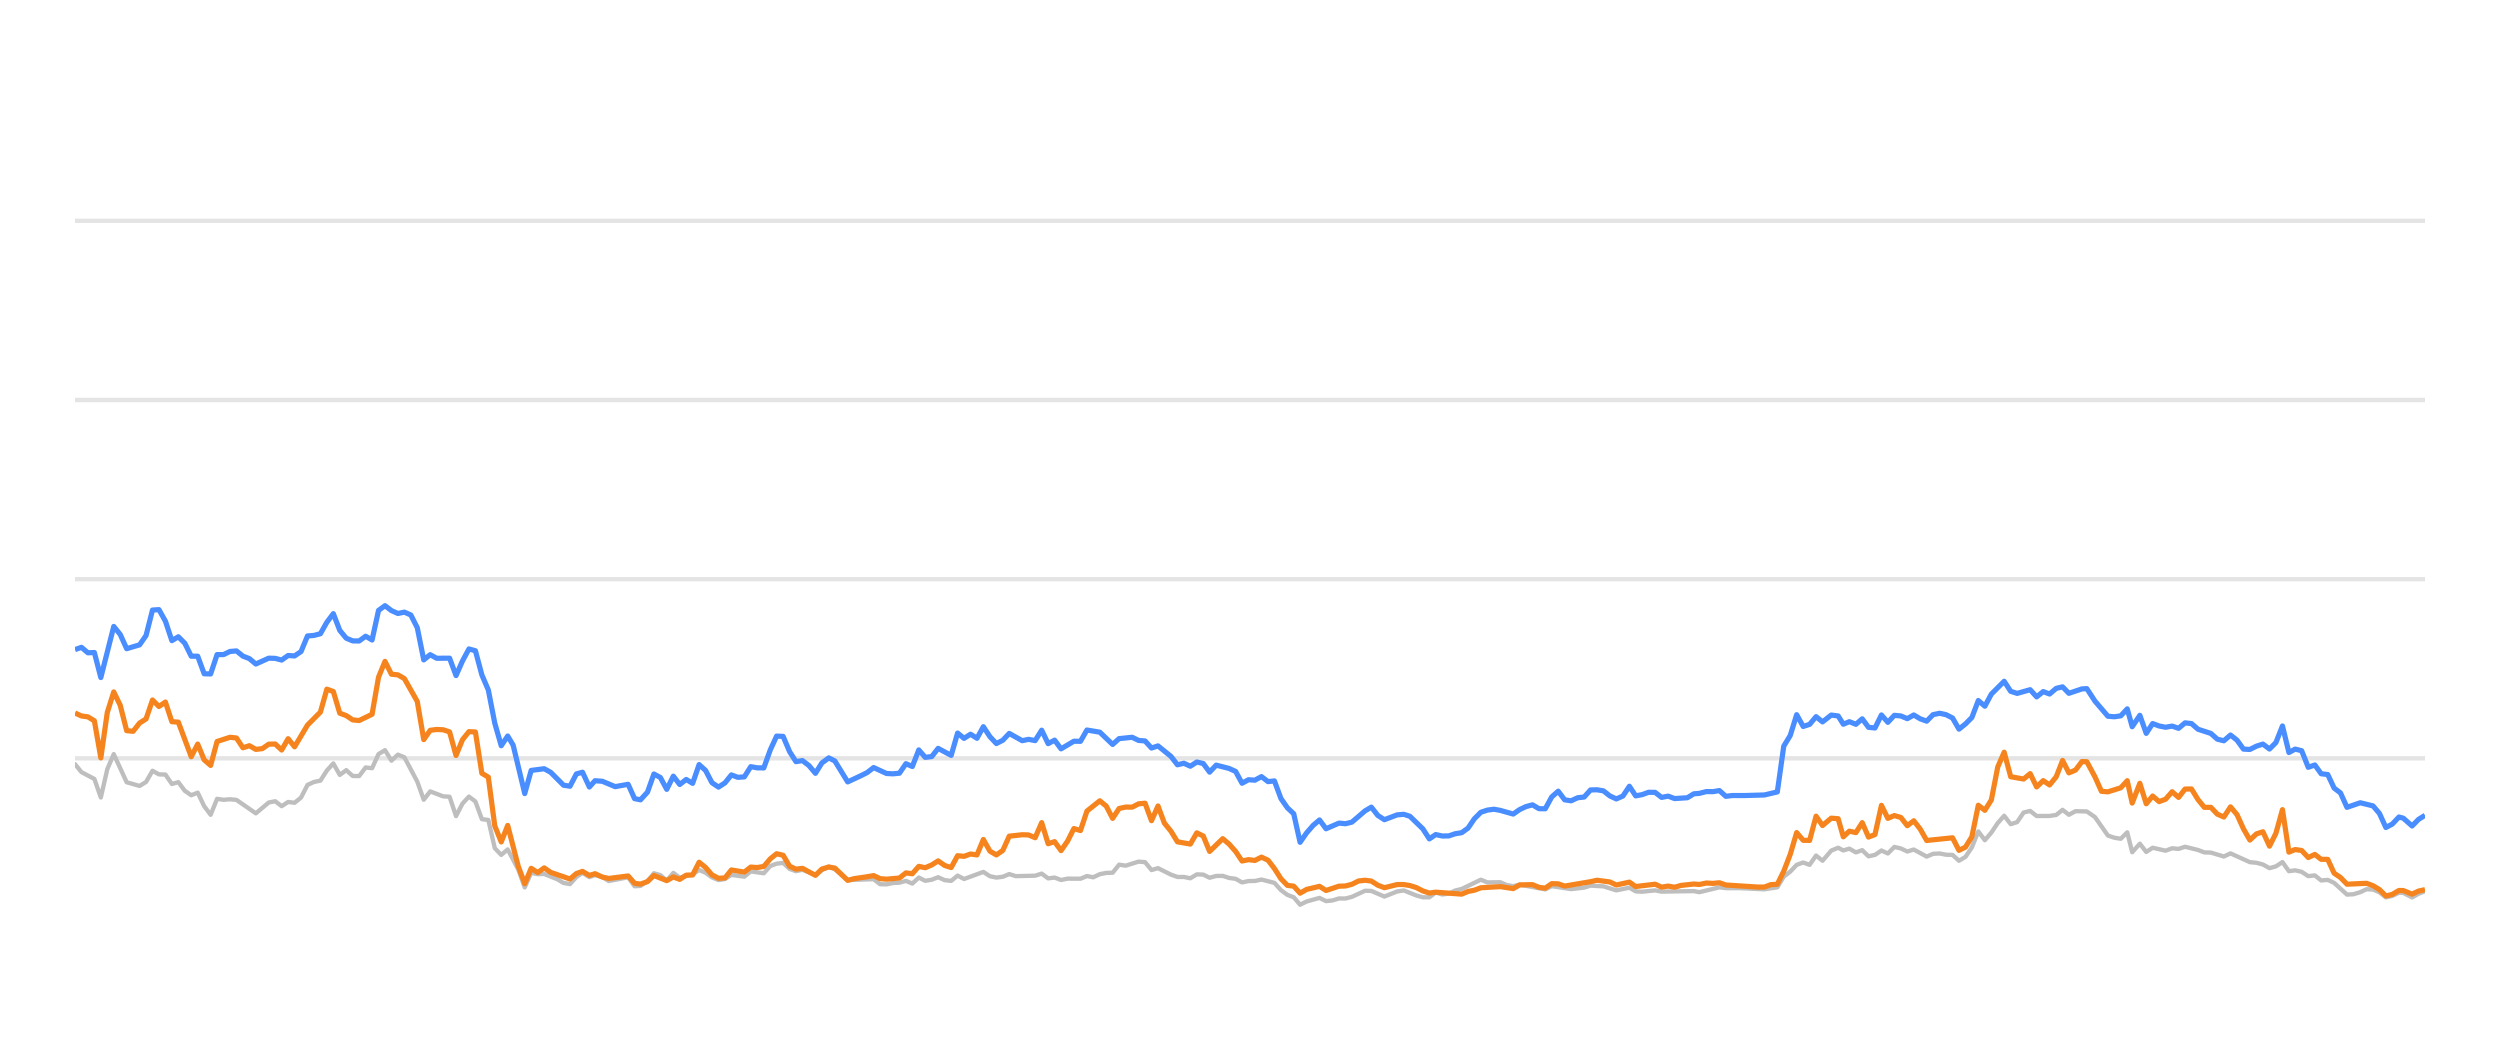
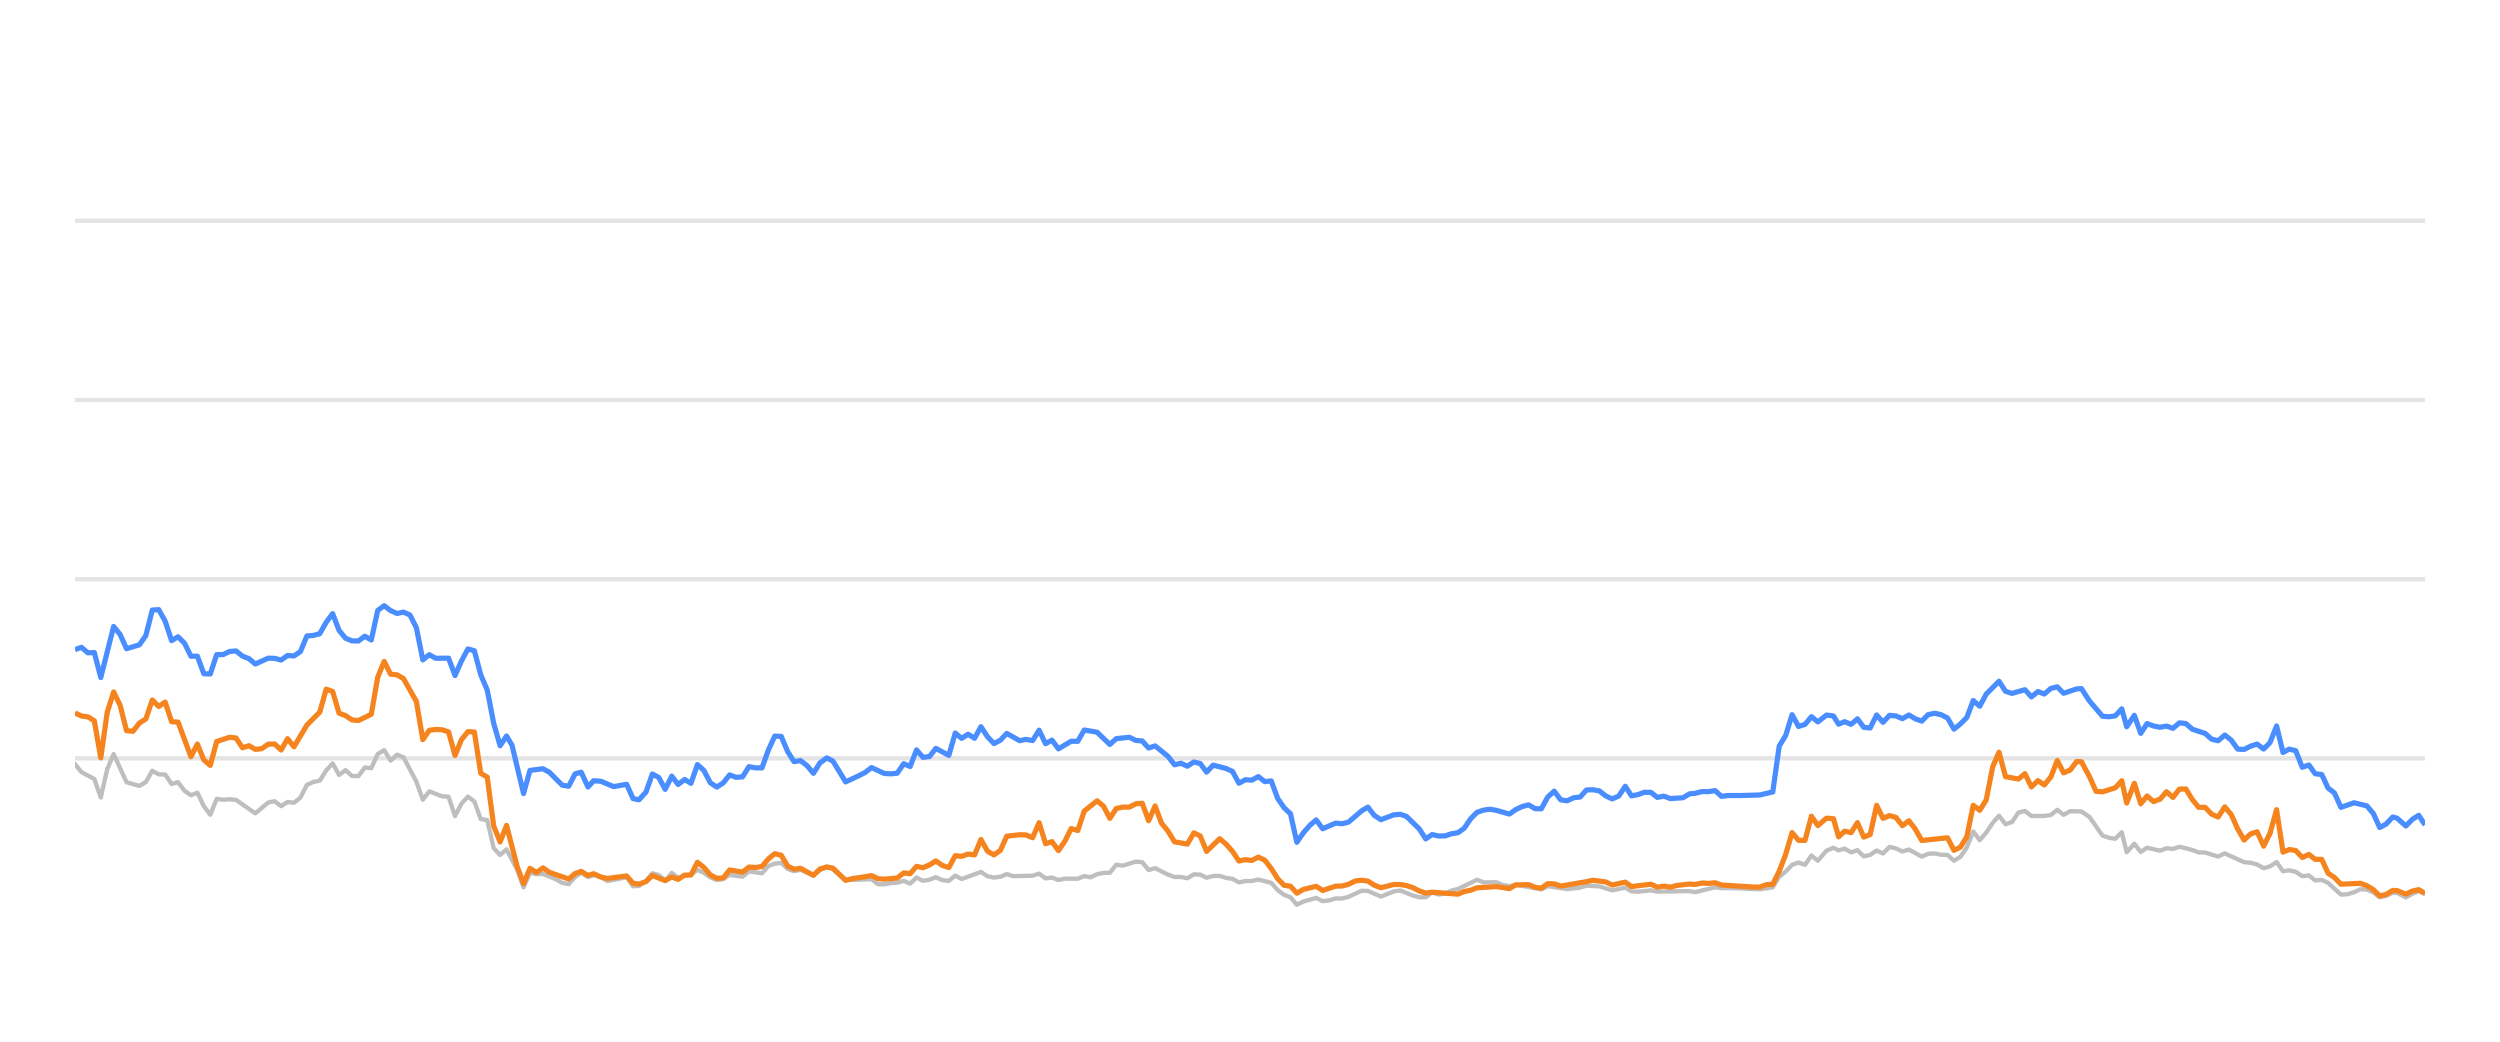
<svg xmlns="http://www.w3.org/2000/svg" width="288pt" height="120pt" viewBox="0 0 288 120" version="1.1">
  <defs>
    <style type="text/css">*{stroke-linejoin: round; stroke-linecap: butt}</style>
  </defs>
  <g id="figure_1">
    <g id="patch_1">
      <path d="M 0 120  L 288 120  L 288 0  L 0 0  L 0 120  z " style="fill: none; opacity: 0" />
    </g>
    <g id="axes_1">
      <g id="patch_2">
        <path d="M 8.64 108  L 279.36 108  L 279.36 4.8  L 8.64 4.8  L 8.64 108  z " style="fill: none" />
      </g>
      <g id="matplotlib.axis_1" />
      <g id="matplotlib.axis_2" />
      <g id="line2d_1">
-         <path d="M 8.64 87.36  L 279.36 87.36  " clip-path="url(#p8a156ba090)" style="fill: none; stroke: #b2b2b2; stroke-opacity: 0.35; stroke-width: 0.5; stroke-linecap: square" />
+         <path d="M 8.64 87.36  L 279.36 87.36  " clip-path="url(#p2593cd5c75)" style="fill: none; stroke: #b2b2b2; stroke-opacity: 0.35; stroke-width: 0.5; stroke-linecap: square" />
      </g>
      <g id="line2d_2">
-         <path d="M 8.64 66.72  L 279.36 66.72  " clip-path="url(#p8a156ba090)" style="fill: none; stroke: #b2b2b2; stroke-opacity: 0.35; stroke-width: 0.5; stroke-linecap: square" />
+         <path d="M 8.64 66.72  L 279.36 66.72  " clip-path="url(#p2593cd5c75)" style="fill: none; stroke: #b2b2b2; stroke-opacity: 0.35; stroke-width: 0.5; stroke-linecap: square" />
      </g>
      <g id="line2d_3">
-         <path d="M 8.64 46.08  L 279.36 46.08  " clip-path="url(#p8a156ba090)" style="fill: none; stroke: #b2b2b2; stroke-opacity: 0.35; stroke-width: 0.5; stroke-linecap: square" />
+         <path d="M 8.64 46.08  L 279.36 46.08  " clip-path="url(#p2593cd5c75)" style="fill: none; stroke: #b2b2b2; stroke-opacity: 0.35; stroke-width: 0.5; stroke-linecap: square" />
      </g>
      <g id="line2d_4">
-         <path d="M 8.64 25.44  L 279.36 25.44  " clip-path="url(#p8a156ba090)" style="fill: none; stroke: #b2b2b2; stroke-opacity: 0.35; stroke-width: 0.5; stroke-linecap: square" />
+         <path d="M 8.64 25.44  L 279.36 25.44  " clip-path="url(#p2593cd5c75)" style="fill: none; stroke: #b2b2b2; stroke-opacity: 0.35; stroke-width: 0.5; stroke-linecap: square" />
      </g>
      <g id="line2d_5">
-         <path d="M 8.64 88.031  L 9.384 88.949  L 10.872 89.734  L 11.616 91.87  L 12.36 88.609  L 13.104 86.875  L 14.592 90.115  L 16.08 90.539  L 16.824 90.084  L 17.568 88.794  L 18.312 89.207  L 19.056 89.228  L 19.8 90.312  L 20.544 90.105  L 21.288 91.096  L 22.032 91.612  L 22.776 91.313  L 23.52 92.871  L 24.264 93.862  L 25.008 92.025  L 25.752 92.138  L 26.496 92.076  L 27.24 92.148  L 29.472 93.696  L 30.96 92.448  L 31.704 92.303  L 32.448 92.871  L 33.192 92.386  L 33.936 92.479  L 34.679 91.88  L 35.423 90.425  L 36.167 90.084  L 36.911 89.93  L 37.655 88.764  L 38.399 87.948  L 39.143 89.269  L 39.887 88.722  L 40.631 89.393  L 41.375 89.403  L 42.119 88.413  L 42.863 88.495  L 43.607 86.865  L 44.351 86.421  L 45.095 87.628  L 45.839 86.937  L 46.583 87.236  L 48.071 90.043  L 48.815 92.128  L 49.559 91.168  L 51.047 91.736  L 51.791 91.787  L 52.535 94.016  L 53.279 92.572  L 54.023 91.767  L 54.767 92.334  L 55.511 94.367  L 56.255 94.46  L 56.999 97.711  L 57.743 98.485  L 58.487 97.855  L 59.706 100.167  L 60.45 102.231  L 61.191 100.549  L 61.952 100.704  L 62.69 100.683  L 64.18 101.282  L 64.922 101.715  L 65.665 101.849  L 66.4 101.034  L 67.105 100.549  L 67.897 101.044  L 68.547 100.817  L 69.384 101.034  L 70.127 101.498  L 72.358 101.065  L 73.104 102.097  L 73.786 102.056  L 74.59 101.498  L 75.33 100.601  L 76.073 100.807  L 76.808 101.457  L 77.569 100.559  L 78.305 101.106  L 79.791 100.745  L 80.537 100.219  L 81.28 100.539  L 82.018 101.075  L 82.77 101.385  L 83.516 101.261  L 84.255 100.786  L 85.746 100.993  L 86.488 100.384  L 87.989 100.601  L 88.736 99.765  L 89.466 99.496  L 90.216 99.403  L 90.96 100.095  L 91.697 100.363  L 92.437 100.198  L 93.938 100.797  L 94.675 100.26  L 95.474 99.837  L 96.172 100.136  L 97.653 101.385  L 100.643 101.282  L 101.378 101.86  L 102.122 101.88  L 102.86 101.725  L 103.615 101.684  L 104.361 101.478  L 105.1 101.787  L 105.845 101.096  L 106.587 101.467  L 107.338 101.344  L 108.07 101.055  L 108.828 101.395  L 109.575 101.478  L 110.315 100.869  L 111.058 101.261  L 113.284 100.446  L 114.037 100.941  L 114.783 101.096  L 115.524 101.003  L 116.266 100.693  L 117.013 100.931  L 119.249 100.879  L 120.001 100.642  L 120.747 101.189  L 121.489 101.096  L 122.234 101.375  L 122.986 101.22  L 124.47 101.23  L 125.214 100.92  L 125.941 101.065  L 126.699 100.704  L 127.443 100.559  L 128.174 100.539  L 128.921 99.61  L 129.68 99.723  L 131.164 99.259  L 131.911 99.321  L 132.654 100.229  L 133.402 100.012  L 134.891 100.755  L 135.643 101.024  L 136.381 101.024  L 137.128 101.178  L 137.876 100.724  L 138.614 100.755  L 139.348 101.117  L 140.104 100.91  L 140.858 100.9  L 141.59 101.137  L 142.342 101.24  L 143.084 101.653  L 143.828 101.498  L 144.562 101.488  L 145.321 101.323  L 146.812 101.705  L 147.565 102.541  L 148.306 103.088  L 149.038 103.366  L 149.77 104.223  L 150.53 103.851  L 152.007 103.439  L 152.759 103.81  L 153.508 103.728  L 154.254 103.5  L 154.993 103.511  L 155.742 103.315  L 157.259 102.613  L 157.98 102.634  L 159.482 103.284  L 160.955 102.696  L 161.721 102.582  L 163.167 103.16  L 163.911 103.366  L 164.659 103.366  L 165.394 102.819  L 166.152 103.046  L 166.901 102.943  L 167.631 102.592  L 168.386 102.407  L 170.593 101.344  L 171.348 101.653  L 172.832 101.633  L 173.556 101.952  L 174.322 102.087  L 175.065 101.911  L 178.014 102.458  L 178.758 102.087  L 180.989 102.427  L 182.498 102.252  L 183.228 102.025  L 184.716 102.107  L 186.201 102.572  L 187.706 102.262  L 188.432 102.685  L 189.178 102.726  L 190.671 102.572  L 191.415 102.716  L 195.129 102.654  L 195.768 102.778  L 198.076 102.221  L 198.817 102.314  L 200.316 102.314  L 203.258 102.448  L 204.746 102.221  L 205.489 100.993  L 206.236 100.415  L 206.976 99.63  L 207.725 99.362  L 208.468 99.63  L 209.21 98.557  L 209.957 99.156  L 210.958 97.99  L 211.755 97.659  L 212.349 97.969  L 213.044 97.763  L 213.799 98.196  L 214.528 97.938  L 215.253 98.65  L 215.997 98.485  L 216.742 97.979  L 217.481 98.32  L 218.23 97.566  L 218.978 97.742  L 219.722 98.093  L 220.467 97.866  L 221.955 98.681  L 222.692 98.361  L 223.446 98.32  L 224.193 98.464  L 224.934 98.485  L 225.675 99.156  L 226.423 98.712  L 227.161 97.618  L 227.9 95.781  L 228.655 96.792  L 229.402 95.915  L 230.142 94.811  L 230.88 93.975  L 231.632 94.945  L 232.375 94.708  L 233.121 93.604  L 233.874 93.418  L 234.622 94.006  L 236.113 93.996  L 236.875 93.882  L 237.608 93.294  L 238.337 93.862  L 239.1 93.449  L 240.402 93.48  L 241.336 94.12  L 242.831 96.256  L 243.565 96.504  L 244.311 96.627  L 245.058 95.884  L 245.629 98.175  L 246.51 97.195  L 247.248 98.144  L 247.986 97.659  L 249.478 98  L 250.228 97.721  L 250.971 97.794  L 251.716 97.546  L 253.206 97.917  L 253.939 98.196  L 254.691 98.217  L 256.189 98.671  L 256.954 98.31  L 259.186 99.321  L 259.947 99.393  L 260.69 99.589  L 261.447 100.012  L 262.183 99.806  L 262.94 99.311  L 263.684 100.363  L 264.403 100.26  L 265.151 100.435  L 265.909 100.931  L 266.671 100.848  L 267.396 101.426  L 268.158 101.364  L 268.889 101.705  L 270.374 103.057  L 271.12 103.015  L 271.902 102.778  L 272.629 102.438  L 273.373 102.479  L 274.111 102.788  L 274.853 103.377  L 275.59 103.212  L 276.358 102.84  L 276.858 102.861  L 277.874 103.387  L 278.61 102.964  L 279.36 102.665  L 279.36 102.665  " clip-path="url(#p8a156ba090)" style="fill: none; stroke: #bebebe; stroke-width: 0.5; stroke-linecap: round" />
+         <path d="M 8.64 88.031  L 9.382 88.949  L 10.866 89.734  L 11.608 91.87  L 12.35 88.609  L 13.092 86.875  L 14.576 90.115  L 16.06 90.539  L 16.802 90.084  L 17.544 88.794  L 18.286 89.207  L 19.028 89.228  L 19.77 90.312  L 20.512 90.105  L 21.254 91.096  L 21.996 91.612  L 22.738 91.313  L 23.48 92.871  L 24.222 93.862  L 24.964 92.025  L 25.706 92.138  L 26.448 92.076  L 27.19 92.148  L 29.416 93.696  L 30.9 92.448  L 31.642 92.303  L 32.384 92.871  L 33.126 92.386  L 33.868 92.479  L 34.61 91.88  L 35.352 90.425  L 36.094 90.084  L 36.836 89.93  L 37.578 88.764  L 38.32 87.948  L 39.062 89.269  L 39.804 88.722  L 40.546 89.393  L 41.288 89.403  L 42.03 88.413  L 42.772 88.495  L 43.514 86.865  L 44.256 86.421  L 44.998 87.628  L 45.74 86.937  L 46.482 87.236  L 47.966 90.043  L 48.708 92.128  L 49.45 91.168  L 50.934 91.736  L 51.676 91.787  L 52.418 94.016  L 53.16 92.572  L 53.902 91.767  L 54.644 92.334  L 55.386 94.367  L 56.128 94.46  L 56.87 97.711  L 57.612 98.485  L 58.354 97.855  L 59.57 100.167  L 60.312 102.231  L 61.051 100.549  L 61.809 100.704  L 62.545 100.683  L 64.032 101.282  L 64.771 101.715  L 65.513 101.849  L 66.246 101.034  L 66.949 100.549  L 67.739 101.044  L 68.387 100.817  L 69.221 101.034  L 69.963 101.498  L 72.188 101.065  L 72.932 102.097  L 73.612 102.056  L 74.414 101.498  L 75.152 100.601  L 75.893 100.807  L 76.626 101.457  L 77.385 100.559  L 78.119 101.106  L 79.601 100.745  L 80.345 100.219  L 81.086 100.539  L 81.823 101.075  L 82.572 101.385  L 83.316 101.261  L 84.053 100.786  L 85.54 100.993  L 86.28 100.384  L 87.778 100.601  L 88.522 99.765  L 89.251 99.496  L 89.998 99.403  L 90.741 100.095  L 91.475 100.363  L 92.213 100.198  L 93.71 100.797  L 94.445 100.26  L 95.242 99.837  L 95.938 100.136  L 97.416 101.385  L 100.398 101.282  L 101.13 101.86  L 101.873 101.88  L 102.609 101.725  L 103.362 101.684  L 104.106 101.478  L 104.843 101.787  L 105.586 101.096  L 106.325 101.467  L 107.074 101.344  L 107.805 101.055  L 108.56 101.395  L 109.306 101.478  L 110.043 100.869  L 110.785 101.261  L 113.004 100.446  L 113.756 100.941  L 114.5 101.096  L 115.239 101.003  L 115.978 100.693  L 116.723 100.931  L 118.954 100.879  L 119.704 100.642  L 120.448 101.189  L 121.188 101.096  L 121.931 101.375  L 122.681 101.22  L 124.161 101.23  L 124.903 100.92  L 125.628 101.065  L 126.383 100.704  L 127.126 100.559  L 127.855 100.539  L 128.6 99.61  L 129.357 99.723  L 130.837 99.259  L 131.582 99.321  L 132.323 100.229  L 133.069 100.012  L 134.555 100.755  L 135.304 101.024  L 136.04 101.024  L 136.785 101.178  L 137.531 100.724  L 138.268 100.755  L 138.999 101.117  L 139.753 100.91  L 140.505 100.9  L 141.236 101.137  L 141.985 101.24  L 142.725 101.653  L 143.467 101.498  L 144.199 101.488  L 144.956 101.323  L 146.444 101.705  L 147.194 102.541  L 147.933 103.088  L 148.663 103.366  L 149.394 104.223  L 150.152 103.851  L 151.625 103.439  L 152.375 103.81  L 153.121 103.728  L 153.866 103.5  L 154.602 103.511  L 155.35 103.315  L 156.863 102.613  L 157.581 102.634  L 159.079 103.284  L 160.549 102.696  L 161.312 102.582  L 162.755 103.16  L 163.497 103.366  L 164.242 103.366  L 164.975 102.819  L 165.731 103.046  L 166.479 102.943  L 167.206 102.592  L 167.959 102.407  L 170.161 101.344  L 170.914 101.653  L 172.394 101.633  L 173.116 101.952  L 173.88 102.087  L 174.621 101.911  L 177.562 102.458  L 178.304 102.087  L 180.529 102.427  L 182.034 102.252  L 182.762 102.025  L 184.246 102.107  L 185.727 102.572  L 187.228 102.262  L 187.952 102.685  L 188.696 102.726  L 190.185 102.572  L 190.927 102.716  L 194.631 102.654  L 195.268 102.778  L 197.571 102.221  L 198.309 102.314  L 199.804 102.314  L 202.739 102.448  L 204.222 102.221  L 204.964 100.993  L 205.709 100.415  L 206.447 99.63  L 207.194 99.362  L 207.935 99.63  L 208.675 98.557  L 209.42 99.156  L 210.418 97.99  L 211.213 97.659  L 211.805 97.969  L 212.499 97.763  L 213.252 98.196  L 213.978 97.938  L 214.702 98.65  L 215.443 98.485  L 216.187 97.979  L 216.924 98.32  L 217.67 97.566  L 218.416 97.742  L 219.159 98.093  L 219.902 97.866  L 221.385 98.681  L 222.12 98.361  L 222.873 98.32  L 223.617 98.464  L 224.357 98.485  L 225.096 99.156  L 225.841 98.712  L 226.578 97.618  L 227.315 95.781  L 228.068 96.792  L 228.812 95.915  L 229.551 94.811  L 230.287 93.975  L 231.037 94.945  L 231.778 94.708  L 232.522 93.604  L 233.273 93.418  L 234.019 94.006  L 235.506 93.996  L 236.266 93.882  L 236.997 93.294  L 237.724 93.862  L 238.485 93.449  L 239.783 93.48  L 240.715 94.12  L 242.206 96.256  L 242.938 96.504  L 243.682 96.627  L 244.427 95.884  L 244.997 98.175  L 245.876 97.195  L 246.612 98.144  L 247.347 97.659  L 248.836 98  L 249.583 97.721  L 250.324 97.794  L 251.067 97.546  L 252.553 97.917  L 253.284 98.196  L 254.035 98.217  L 255.528 98.671  L 256.291 98.31  L 258.517 99.321  L 259.277 99.393  L 260.018 99.589  L 260.773 100.012  L 261.506 99.806  L 262.261 99.311  L 263.004 100.363  L 263.721 100.26  L 264.466 100.435  L 265.223 100.931  L 265.982 100.848  L 266.705 101.426  L 267.466 101.364  L 268.194 101.705  L 269.675 103.057  L 270.42 103.015  L 271.199 102.778  L 271.924 102.438  L 272.666 102.479  L 273.402 102.788  L 274.143 103.377  L 274.877 103.212  L 275.643 102.84  L 276.142 102.861  L 277.155 103.387  L 277.89 102.964  L 278.637 102.665  L 279.36 102.964  L 279.36 102.964  " clip-path="url(#p2593cd5c75)" style="fill: none; stroke: #bebebe; stroke-width: 0.5; stroke-linecap: round" />
      </g>
      <g id="line2d_6">
-         <path d="M 8.64 74.832  L 9.384 74.574  L 10.128 75.203  L 10.872 75.172  L 11.616 78.051  L 13.104 72.169  L 13.848 73.087  L 14.592 74.728  L 16.08 74.285  L 16.824 73.211  L 17.568 70.28  L 18.312 70.229  L 19.056 71.56  L 19.8 73.8  L 20.544 73.356  L 21.288 74.099  L 22.032 75.595  L 22.776 75.595  L 23.52 77.618  L 24.264 77.639  L 25.008 75.409  L 25.752 75.409  L 26.496 75.048  L 27.24 74.986  L 27.984 75.585  L 28.728 75.874  L 29.472 76.493  L 30.96 75.822  L 31.704 75.843  L 32.448 76.039  L 33.192 75.513  L 33.936 75.564  L 34.679 75.059  L 35.423 73.263  L 36.167 73.201  L 36.911 73.005  L 37.655 71.684  L 38.399 70.693  L 39.143 72.623  L 39.887 73.521  L 40.631 73.83  L 41.375 73.841  L 42.119 73.294  L 42.863 73.727  L 43.607 70.322  L 44.351 69.775  L 45.095 70.342  L 45.839 70.673  L 46.583 70.518  L 47.327 70.848  L 48.071 72.313  L 48.815 76.018  L 49.559 75.42  L 50.303 75.833  L 51.791 75.822  L 52.535 77.824  L 53.279 76.142  L 54.023 74.759  L 54.767 74.966  L 55.511 77.752  L 56.255 79.486  L 56.999 83.315  L 57.743 85.905  L 58.487 84.79  L 59.115 85.843  L 60.45 91.416  L 61.191 88.753  L 62.69 88.557  L 63.438 88.97  L 64.922 90.456  L 65.665 90.57  L 66.4 89.156  L 67.105 88.96  L 67.897 90.662  L 68.547 89.94  L 69.384 90.002  L 70.866 90.621  L 72.358 90.353  L 73.104 92.004  L 73.786 92.138  L 74.59 91.251  L 75.33 89.166  L 76.073 89.568  L 76.808 90.931  L 77.569 89.414  L 78.305 90.373  L 79.051 89.796  L 79.791 90.239  L 80.537 88.082  L 81.28 88.753  L 82.018 90.167  L 82.77 90.673  L 83.516 90.188  L 84.255 89.269  L 84.999 89.548  L 85.746 89.496  L 86.488 88.32  L 87.231 88.454  L 87.989 88.464  L 88.736 86.39  L 89.466 84.801  L 90.216 84.832  L 90.96 86.586  L 91.697 87.742  L 92.437 87.618  L 93.192 88.196  L 93.938 89.083  L 94.675 87.897  L 95.474 87.308  L 96.172 87.659  L 97.653 90.074  L 99.154 89.372  L 99.893 89.001  L 100.643 88.423  L 102.122 89.104  L 102.86 89.145  L 103.615 89.073  L 104.361 87.979  L 105.1 88.299  L 105.845 86.39  L 106.587 87.246  L 107.338 87.154  L 108.07 86.214  L 109.575 87.019  L 110.315 84.45  L 111.058 85.059  L 111.805 84.584  L 112.548 85.048  L 113.284 83.717  L 114.037 84.863  L 114.783 85.657  L 115.524 85.275  L 116.266 84.491  L 117.759 85.327  L 118.494 85.172  L 119.249 85.317  L 120.001 84.12  L 120.747 85.668  L 121.489 85.265  L 122.234 86.266  L 123.711 85.389  L 124.47 85.399  L 125.214 84.099  L 126.699 84.347  L 128.174 85.76  L 128.921 85.09  L 130.43 84.935  L 131.164 85.296  L 131.911 85.358  L 132.654 86.173  L 133.402 85.926  L 134.891 87.133  L 135.643 88.103  L 136.381 87.928  L 137.128 88.268  L 137.876 87.783  L 138.614 87.959  L 139.348 88.949  L 140.104 88.144  L 141.59 88.526  L 142.342 88.867  L 143.084 90.229  L 143.828 89.826  L 144.562 89.878  L 145.321 89.465  L 146.076 90.043  L 146.812 89.961  L 147.565 91.994  L 148.306 93.057  L 149.038 93.748  L 149.77 97.03  L 150.53 95.936  L 151.278 95.079  L 152.007 94.46  L 152.759 95.472  L 154.254 94.821  L 154.993 94.894  L 155.742 94.708  L 157.259 93.408  L 157.98 92.984  L 158.72 93.934  L 159.482 94.429  L 160.955 93.872  L 161.721 93.81  L 162.42 94.037  L 163.911 95.482  L 164.659 96.638  L 165.394 96.142  L 166.152 96.307  L 166.901 96.297  L 167.631 96.049  L 168.386 95.926  L 169.117 95.399  L 169.852 94.316  L 170.593 93.573  L 171.348 93.325  L 172.099 93.222  L 172.832 93.356  L 174.322 93.779  L 175.065 93.263  L 175.787 92.922  L 176.542 92.716  L 177.287 93.16  L 178.014 93.17  L 178.758 91.808  L 179.504 91.147  L 180.248 92.138  L 180.989 92.252  L 181.744 91.901  L 182.498 91.818  L 183.228 91.003  L 183.973 90.982  L 184.716 91.106  L 185.459 91.694  L 186.201 92.035  L 186.958 91.705  L 187.706 90.58  L 188.432 91.684  L 189.178 91.54  L 189.917 91.271  L 190.671 91.282  L 191.415 91.86  L 192.165 91.715  L 192.912 91.994  L 194.383 91.901  L 195.129 91.447  L 195.768 91.395  L 196.576 91.189  L 197.328 91.199  L 198.076 91.075  L 198.817 91.736  L 199.57 91.643  L 201.059 91.643  L 203.258 91.581  L 204.746 91.23  L 205.489 85.956  L 206.236 84.728  L 206.976 82.334  L 207.725 83.686  L 208.468 83.449  L 209.21 82.561  L 209.957 83.16  L 210.958 82.375  L 211.755 82.479  L 212.349 83.428  L 213.044 83.139  L 213.799 83.438  L 214.528 82.809  L 215.253 83.789  L 215.997 83.862  L 216.742 82.365  L 217.481 83.211  L 218.23 82.406  L 218.978 82.479  L 219.722 82.788  L 220.467 82.365  L 221.212 82.809  L 221.955 83.077  L 222.692 82.324  L 223.446 82.169  L 224.193 82.334  L 224.934 82.716  L 225.675 83.996  L 226.423 83.397  L 227.161 82.654  L 227.9 80.704  L 228.655 81.354  L 229.402 79.961  L 230.88 78.485  L 231.632 79.641  L 232.375 79.878  L 233.874 79.455  L 234.622 80.28  L 235.376 79.672  L 236.113 79.95  L 236.875 79.3  L 237.608 79.125  L 238.337 79.868  L 239.84 79.362  L 240.402 79.331  L 241.336 80.766  L 242.831 82.51  L 243.565 82.572  L 244.311 82.468  L 245.058 81.663  L 245.629 83.717  L 246.51 82.406  L 247.248 84.481  L 247.986 83.356  L 248.73 83.634  L 249.478 83.779  L 250.228 83.645  L 250.971 83.903  L 251.716 83.273  L 252.461 83.356  L 253.206 84.006  L 254.691 84.491  L 255.435 85.152  L 256.189 85.337  L 256.954 84.677  L 257.703 85.265  L 258.447 86.297  L 259.186 86.338  L 259.947 85.956  L 260.69 85.719  L 261.447 86.287  L 262.183 85.544  L 262.94 83.634  L 263.684 86.689  L 264.403 86.297  L 265.151 86.483  L 265.909 88.392  L 266.671 88.124  L 267.396 89.135  L 268.158 89.228  L 268.889 90.786  L 269.624 91.344  L 270.374 93.005  L 271.902 92.479  L 273.373 92.84  L 274.111 93.707  L 274.853 95.327  L 275.59 94.935  L 276.358 94.12  L 276.858 94.254  L 277.874 95.152  L 278.61 94.398  L 279.36 93.924  L 279.36 93.924  " clip-path="url(#p8a156ba090)" style="fill: none; stroke: #4a8dff; stroke-width: 0.6" />
+         <path d="M 8.64 74.832  L 9.382 74.574  L 10.124 75.203  L 10.866 75.172  L 11.608 78.051  L 13.092 72.169  L 13.834 73.087  L 14.576 74.728  L 16.06 74.285  L 16.802 73.211  L 17.544 70.28  L 18.286 70.229  L 19.028 71.56  L 19.77 73.8  L 20.512 73.356  L 21.254 74.099  L 21.996 75.595  L 22.738 75.595  L 23.48 77.618  L 24.222 77.639  L 24.964 75.409  L 25.706 75.409  L 26.448 75.048  L 27.19 74.986  L 27.932 75.585  L 28.674 75.874  L 29.416 76.493  L 30.9 75.822  L 31.642 75.843  L 32.384 76.039  L 33.126 75.513  L 33.868 75.564  L 34.61 75.059  L 35.352 73.263  L 36.094 73.201  L 36.836 73.005  L 37.578 71.684  L 38.32 70.693  L 39.062 72.623  L 39.804 73.521  L 40.546 73.83  L 41.288 73.841  L 42.03 73.294  L 42.772 73.727  L 43.514 70.322  L 44.256 69.775  L 44.998 70.342  L 45.74 70.673  L 46.482 70.518  L 47.224 70.848  L 47.966 72.313  L 48.708 76.018  L 49.45 75.42  L 50.192 75.833  L 51.676 75.822  L 52.418 77.824  L 53.16 76.142  L 53.902 74.759  L 54.644 74.966  L 55.386 77.752  L 56.128 79.486  L 56.87 83.315  L 57.612 85.905  L 58.354 84.79  L 58.98 85.843  L 60.312 91.416  L 61.051 88.753  L 62.545 88.557  L 63.292 88.97  L 64.771 90.456  L 65.513 90.57  L 66.246 89.156  L 66.949 88.96  L 67.739 90.662  L 68.387 89.94  L 69.221 90.002  L 70.7 90.621  L 72.188 90.353  L 72.932 92.004  L 73.612 92.138  L 74.414 91.251  L 75.152 89.166  L 75.893 89.568  L 76.626 90.931  L 77.385 89.414  L 78.119 90.373  L 78.863 89.796  L 79.601 90.239  L 80.345 88.082  L 81.086 88.753  L 81.823 90.167  L 82.572 90.673  L 83.316 90.188  L 84.053 89.269  L 84.795 89.548  L 85.54 89.496  L 86.28 88.32  L 87.021 88.454  L 87.778 88.464  L 88.522 86.39  L 89.251 84.801  L 89.998 84.832  L 90.741 86.586  L 91.475 87.742  L 92.213 87.618  L 92.966 88.196  L 93.71 89.083  L 94.445 87.897  L 95.242 87.308  L 95.938 87.659  L 97.416 90.074  L 98.912 89.372  L 99.649 89.001  L 100.398 88.423  L 101.873 89.104  L 102.609 89.145  L 103.362 89.073  L 104.106 87.979  L 104.843 88.299  L 105.586 86.39  L 106.325 87.246  L 107.074 87.154  L 107.805 86.214  L 109.306 87.019  L 110.043 84.45  L 110.785 85.059  L 111.53 84.584  L 112.27 85.048  L 113.004 83.717  L 113.756 84.863  L 114.5 85.657  L 115.239 85.275  L 115.978 84.491  L 117.467 85.327  L 118.2 85.172  L 118.954 85.317  L 119.704 84.12  L 120.448 85.668  L 121.188 85.265  L 121.931 86.266  L 123.404 85.389  L 124.161 85.399  L 124.903 84.099  L 126.383 84.347  L 127.855 85.76  L 128.6 85.09  L 130.105 84.935  L 130.837 85.296  L 131.582 85.358  L 132.323 86.173  L 133.069 85.926  L 134.555 87.133  L 135.304 88.103  L 136.04 87.928  L 136.785 88.268  L 137.531 87.783  L 138.268 87.959  L 138.999 88.949  L 139.753 88.144  L 141.236 88.526  L 141.985 88.867  L 142.725 90.229  L 143.467 89.826  L 144.199 89.878  L 144.956 89.465  L 145.709 90.043  L 146.444 89.961  L 147.194 91.994  L 147.933 93.057  L 148.663 93.748  L 149.394 97.03  L 150.152 95.936  L 150.897 95.079  L 151.625 94.46  L 152.375 95.472  L 153.866 94.821  L 154.602 94.894  L 155.35 94.708  L 156.863 93.408  L 157.581 92.984  L 158.319 93.934  L 159.079 94.429  L 160.549 93.872  L 161.312 93.81  L 162.01 94.037  L 163.497 95.482  L 164.242 96.638  L 164.975 96.142  L 165.731 96.307  L 166.479 96.297  L 167.206 96.049  L 167.959 95.926  L 168.688 95.399  L 169.422 94.316  L 170.161 93.573  L 170.914 93.325  L 171.663 93.222  L 172.394 93.356  L 173.88 93.779  L 174.621 93.263  L 175.341 92.922  L 176.094 92.716  L 176.837 93.16  L 177.562 93.17  L 178.304 91.808  L 179.048 91.147  L 179.79 92.138  L 180.529 92.252  L 181.282 91.901  L 182.034 91.818  L 182.762 91.003  L 183.505 90.982  L 184.246 91.106  L 184.987 91.694  L 185.727 92.035  L 186.482 91.705  L 187.228 90.58  L 187.952 91.684  L 188.696 91.54  L 189.433 91.271  L 190.185 91.282  L 190.927 91.86  L 191.675 91.715  L 192.421 91.994  L 193.887 91.901  L 194.631 91.447  L 195.268 91.395  L 196.075 91.189  L 196.825 91.199  L 197.571 91.075  L 198.309 91.736  L 199.061 91.643  L 200.546 91.643  L 202.739 91.581  L 204.222 91.23  L 204.964 85.956  L 205.709 84.728  L 206.447 82.334  L 207.194 83.686  L 207.935 83.449  L 208.675 82.561  L 209.42 83.16  L 210.418 82.375  L 211.213 82.479  L 211.805 83.428  L 212.499 83.139  L 213.252 83.438  L 213.978 82.809  L 214.702 83.789  L 215.443 83.862  L 216.187 82.365  L 216.924 83.211  L 217.67 82.406  L 218.416 82.479  L 219.159 82.788  L 219.902 82.365  L 220.644 82.809  L 221.385 83.077  L 222.12 82.324  L 222.873 82.169  L 223.617 82.334  L 224.357 82.716  L 225.096 83.996  L 225.841 83.397  L 226.578 82.654  L 227.315 80.704  L 228.068 81.354  L 228.812 79.961  L 230.287 78.485  L 231.037 79.641  L 231.778 79.878  L 233.273 79.455  L 234.019 80.28  L 234.771 79.672  L 235.506 79.95  L 236.266 79.3  L 236.997 79.125  L 237.724 79.868  L 239.223 79.362  L 239.783 79.331  L 240.715 80.766  L 242.206 82.51  L 242.938 82.572  L 243.682 82.468  L 244.427 81.663  L 244.997 83.717  L 245.876 82.406  L 246.612 84.481  L 247.347 83.356  L 248.089 83.634  L 248.836 83.779  L 249.583 83.645  L 250.324 83.903  L 251.067 83.273  L 251.811 83.356  L 252.553 84.006  L 254.035 84.491  L 254.776 85.152  L 255.528 85.337  L 256.291 84.677  L 257.039 85.265  L 257.78 86.297  L 258.517 86.338  L 259.277 85.956  L 260.018 85.719  L 260.773 86.287  L 261.506 85.544  L 262.261 83.634  L 263.004 86.689  L 263.721 86.297  L 264.466 86.483  L 265.223 88.392  L 265.982 88.124  L 266.705 89.135  L 267.466 89.228  L 268.194 90.786  L 268.928 91.344  L 269.675 93.005  L 271.199 92.479  L 272.666 92.84  L 273.402 93.707  L 274.143 95.327  L 274.877 94.935  L 275.643 94.12  L 276.142 94.254  L 277.155 95.152  L 277.89 94.398  L 278.637 93.924  L 279.36 95.038  L 279.36 95.038  " clip-path="url(#p2593cd5c75)" style="fill: none; stroke: #4a8dff; stroke-width: 0.6" />
      </g>
      <g id="line2d_7">
-         <path d="M 8.64 82.138  L 9.384 82.479  L 10.128 82.582  L 10.872 83.036  L 11.616 87.308  L 12.36 82.066  L 13.104 79.713  L 13.848 81.24  L 14.592 84.171  L 15.336 84.243  L 16.08 83.294  L 16.824 82.819  L 17.568 80.642  L 18.312 81.385  L 19.056 80.879  L 19.8 83.139  L 20.544 83.191  L 22.032 87.174  L 22.776 85.719  L 23.52 87.535  L 24.264 88.175  L 25.008 85.42  L 26.496 84.935  L 27.24 85.017  L 27.984 86.142  L 28.728 85.905  L 29.472 86.328  L 30.216 86.245  L 30.96 85.729  L 31.704 85.709  L 32.448 86.4  L 33.192 85.1  L 33.936 86.029  L 35.423 83.531  L 36.911 82.035  L 37.655 79.393  L 38.399 79.661  L 39.143 82.159  L 39.887 82.437  L 40.631 82.933  L 41.375 83.005  L 42.863 82.283  L 43.607 78.01  L 44.351 76.194  L 45.095 77.67  L 45.839 77.742  L 46.583 78.175  L 48.071 80.807  L 48.815 85.203  L 49.559 84.13  L 50.303 84.037  L 51.047 84.068  L 51.791 84.316  L 52.535 87.03  L 53.279 85.213  L 54.023 84.285  L 54.767 84.326  L 55.511 89.083  L 56.255 89.527  L 56.999 95.141  L 57.743 96.989  L 58.487 95.09  L 59.706 99.806  L 60.45 101.798  L 61.191 100.033  L 61.952 100.518  L 62.69 99.981  L 63.438 100.497  L 65.665 101.261  L 66.4 100.632  L 67.105 100.384  L 67.897 100.848  L 68.547 100.652  L 69.384 101.034  L 70.127 101.199  L 72.358 100.91  L 73.104 101.756  L 73.786 101.849  L 74.59 101.56  L 75.33 100.859  L 76.808 101.447  L 77.569 101.024  L 78.305 101.302  L 79.051 100.817  L 79.791 100.797  L 80.537 99.331  L 81.28 99.93  L 82.018 100.786  L 82.77 101.178  L 83.516 101.137  L 84.255 100.219  L 85.746 100.466  L 86.488 99.888  L 87.231 99.94  L 87.989 99.816  L 88.736 98.939  L 89.466 98.351  L 90.216 98.526  L 90.96 99.785  L 91.697 100.126  L 92.437 100.033  L 93.938 100.838  L 94.675 100.116  L 95.474 99.878  L 96.172 100.002  L 97.653 101.416  L 98.408 101.22  L 99.893 101.003  L 100.643 100.869  L 101.378 101.22  L 102.122 101.282  L 103.615 101.148  L 104.361 100.559  L 105.1 100.652  L 105.845 99.806  L 106.587 99.961  L 107.338 99.641  L 108.07 99.176  L 108.828 99.703  L 109.575 99.94  L 110.315 98.578  L 111.058 98.65  L 111.805 98.382  L 112.548 98.485  L 113.284 96.71  L 114.037 98.052  L 114.783 98.485  L 115.524 97.969  L 116.266 96.328  L 117.759 96.163  L 118.494 96.184  L 119.249 96.504  L 120.001 94.77  L 120.747 97.195  L 121.489 96.958  L 122.234 97.99  L 122.986 96.896  L 123.711 95.451  L 124.47 95.678  L 125.214 93.438  L 126.699 92.252  L 127.443 92.871  L 128.174 94.274  L 128.921 93.139  L 129.68 92.974  L 130.43 92.984  L 131.164 92.603  L 131.911 92.53  L 132.654 94.543  L 133.402 92.85  L 134.136 94.821  L 134.891 95.75  L 135.643 96.978  L 137.128 97.236  L 137.876 95.946  L 138.614 96.307  L 139.348 98.082  L 140.858 96.617  L 141.59 97.236  L 142.342 98.082  L 143.084 99.187  L 143.828 99.032  L 144.562 99.125  L 145.321 98.743  L 146.076 99.094  L 146.812 100.054  L 147.565 101.23  L 148.306 101.994  L 149.038 102.087  L 149.77 102.892  L 150.53 102.458  L 152.007 102.107  L 152.759 102.582  L 154.254 102.087  L 154.993 102.066  L 155.742 101.87  L 156.511 101.488  L 157.259 101.406  L 157.98 101.498  L 158.72 101.973  L 159.482 102.262  L 160.955 101.901  L 161.721 101.901  L 162.42 102.014  L 163.167 102.252  L 163.911 102.634  L 164.659 102.881  L 165.394 102.778  L 168.386 103.005  L 169.117 102.696  L 169.852 102.551  L 170.593 102.272  L 172.832 102.138  L 174.322 102.365  L 175.065 101.942  L 176.542 101.911  L 177.287 102.221  L 178.014 102.314  L 178.758 101.798  L 179.504 101.818  L 180.248 102.076  L 183.228 101.571  L 183.973 101.406  L 185.459 101.602  L 186.201 101.952  L 187.706 101.622  L 188.432 102.128  L 190.671 101.86  L 191.415 102.2  L 192.165 102.076  L 192.912 102.21  L 193.641 102.004  L 195.129 101.839  L 195.768 101.891  L 196.576 101.725  L 197.328 101.767  L 198.076 101.694  L 198.817 101.952  L 202.516 102.19  L 203.258 102.19  L 204.001 101.911  L 204.746 101.87  L 205.489 100.363  L 206.236 98.423  L 206.976 95.915  L 207.725 96.803  L 208.468 96.813  L 209.21 94.027  L 209.957 95.1  L 210.958 94.254  L 211.755 94.316  L 212.349 96.4  L 213.044 95.75  L 213.799 95.915  L 214.528 94.77  L 215.253 96.431  L 215.997 96.142  L 216.742 92.778  L 217.481 94.274  L 218.23 93.954  L 218.978 94.171  L 219.722 95.121  L 220.467 94.553  L 221.212 95.513  L 221.955 96.823  L 224.934 96.514  L 225.675 97.959  L 226.423 97.587  L 227.161 96.39  L 227.9 92.768  L 228.655 93.346  L 229.402 92.159  L 230.142 88.351  L 230.88 86.658  L 231.632 89.476  L 233.121 89.744  L 233.874 89.125  L 234.622 90.652  L 235.376 89.93  L 236.113 90.425  L 236.875 89.486  L 237.608 87.608  L 238.337 89.032  L 239.1 88.712  L 239.84 87.732  L 240.402 87.752  L 241.336 89.486  L 242.086 91.158  L 242.831 91.22  L 244.311 90.755  L 245.058 89.94  L 245.629 92.51  L 246.51 90.239  L 247.248 92.592  L 247.986 91.705  L 248.73 92.345  L 249.478 92.066  L 250.228 91.209  L 250.971 91.86  L 251.716 90.9  L 252.461 90.889  L 253.206 92.107  L 253.939 93.005  L 254.691 93.005  L 255.435 93.789  L 256.189 94.12  L 256.954 92.953  L 257.703 93.841  L 258.447 95.482  L 259.186 96.772  L 259.947 96.06  L 260.69 95.822  L 261.447 97.474  L 262.183 95.998  L 262.94 93.273  L 263.684 98.165  L 264.403 97.866  L 265.151 97.979  L 265.909 98.784  L 266.671 98.433  L 267.396 98.991  L 268.158 99.001  L 268.889 100.59  L 269.624 101.086  L 270.374 101.86  L 272.629 101.756  L 273.373 102.035  L 274.111 102.479  L 274.853 103.212  L 275.59 103.036  L 276.358 102.582  L 276.858 102.592  L 277.874 103.005  L 278.61 102.654  L 279.36 102.489  L 279.36 102.489  " clip-path="url(#p8a156ba090)" style="fill: none; stroke: #f5841e; stroke-width: 0.6" />
+         <path d="M 8.64 82.138  L 9.382 82.479  L 10.124 82.582  L 10.866 83.036  L 11.608 87.308  L 12.35 82.066  L 13.092 79.713  L 13.834 81.24  L 14.576 84.171  L 15.318 84.243  L 16.06 83.294  L 16.802 82.819  L 17.544 80.642  L 18.286 81.385  L 19.028 80.879  L 19.77 83.139  L 20.512 83.191  L 21.996 87.174  L 22.738 85.719  L 23.48 87.535  L 24.222 88.175  L 24.964 85.42  L 26.448 84.935  L 27.19 85.017  L 27.932 86.142  L 28.674 85.905  L 29.416 86.328  L 30.158 86.245  L 30.9 85.729  L 31.642 85.709  L 32.384 86.4  L 33.126 85.1  L 33.868 86.029  L 35.352 83.531  L 36.836 82.035  L 37.578 79.393  L 38.32 79.661  L 39.062 82.159  L 39.804 82.437  L 40.546 82.933  L 41.288 83.005  L 42.772 82.283  L 43.514 78.01  L 44.256 76.194  L 44.998 77.67  L 45.74 77.742  L 46.482 78.175  L 47.966 80.807  L 48.708 85.203  L 49.45 84.13  L 50.192 84.037  L 50.934 84.068  L 51.676 84.316  L 52.418 87.03  L 53.16 85.213  L 53.902 84.285  L 54.644 84.326  L 55.386 89.083  L 56.128 89.527  L 56.87 95.141  L 57.612 96.989  L 58.354 95.09  L 59.57 99.806  L 60.312 101.798  L 61.051 100.033  L 61.809 100.518  L 62.545 99.981  L 63.292 100.497  L 65.513 101.261  L 66.246 100.632  L 66.949 100.384  L 67.739 100.848  L 68.387 100.652  L 69.221 101.034  L 69.963 101.199  L 72.188 100.91  L 72.932 101.756  L 73.612 101.849  L 74.414 101.56  L 75.152 100.859  L 76.626 101.447  L 77.385 101.024  L 78.119 101.302  L 78.863 100.817  L 79.601 100.797  L 80.345 99.331  L 81.086 99.93  L 81.823 100.786  L 82.572 101.178  L 83.316 101.137  L 84.053 100.219  L 85.54 100.466  L 86.28 99.888  L 87.021 99.94  L 87.778 99.816  L 88.522 98.939  L 89.251 98.351  L 89.998 98.526  L 90.741 99.785  L 91.475 100.126  L 92.213 100.033  L 93.71 100.838  L 94.445 100.116  L 95.242 99.878  L 95.938 100.002  L 97.416 101.416  L 98.168 101.22  L 99.649 101.003  L 100.398 100.869  L 101.13 101.22  L 101.873 101.282  L 103.362 101.148  L 104.106 100.559  L 104.843 100.652  L 105.586 99.806  L 106.325 99.961  L 107.074 99.641  L 107.805 99.176  L 108.56 99.703  L 109.306 99.94  L 110.043 98.578  L 110.785 98.65  L 111.53 98.382  L 112.27 98.485  L 113.004 96.71  L 113.756 98.052  L 114.5 98.485  L 115.239 97.969  L 115.978 96.328  L 117.467 96.163  L 118.2 96.184  L 118.954 96.504  L 119.704 94.77  L 120.448 97.195  L 121.188 96.958  L 121.931 97.99  L 122.681 96.896  L 123.404 95.451  L 124.161 95.678  L 124.903 93.438  L 126.383 92.252  L 127.126 92.871  L 127.855 94.274  L 128.6 93.139  L 129.357 92.974  L 130.105 92.984  L 130.837 92.603  L 131.582 92.53  L 132.323 94.543  L 133.069 92.85  L 133.801 94.821  L 134.555 95.75  L 135.304 96.978  L 136.785 97.236  L 137.531 95.946  L 138.268 96.307  L 138.999 98.082  L 140.505 96.617  L 141.236 97.236  L 141.985 98.082  L 142.725 99.187  L 143.467 99.032  L 144.199 99.125  L 144.956 98.743  L 145.709 99.094  L 146.444 100.054  L 147.194 101.23  L 147.933 101.994  L 148.663 102.087  L 149.394 102.892  L 150.152 102.458  L 151.625 102.107  L 152.375 102.582  L 153.866 102.087  L 154.602 102.066  L 155.35 101.87  L 156.116 101.488  L 156.863 101.406  L 157.581 101.498  L 158.319 101.973  L 159.079 102.262  L 160.549 101.901  L 161.312 101.901  L 162.01 102.014  L 162.755 102.252  L 163.497 102.634  L 164.242 102.881  L 164.975 102.778  L 167.959 103.005  L 168.688 102.696  L 169.422 102.551  L 170.161 102.272  L 172.394 102.138  L 173.88 102.365  L 174.621 101.942  L 176.094 101.911  L 176.837 102.221  L 177.562 102.314  L 178.304 101.798  L 179.048 101.818  L 179.79 102.076  L 182.762 101.571  L 183.505 101.406  L 184.987 101.602  L 185.727 101.952  L 187.228 101.622  L 187.952 102.128  L 190.185 101.86  L 190.927 102.2  L 191.675 102.076  L 192.421 102.21  L 193.147 102.004  L 194.631 101.839  L 195.268 101.891  L 196.075 101.725  L 196.825 101.767  L 197.571 101.694  L 198.309 101.952  L 201.998 102.19  L 202.739 102.19  L 203.479 101.911  L 204.222 101.87  L 204.964 100.363  L 205.709 98.423  L 206.447 95.915  L 207.194 96.803  L 207.935 96.813  L 208.675 94.027  L 209.42 95.1  L 210.418 94.254  L 211.213 94.316  L 211.805 96.4  L 212.499 95.75  L 213.252 95.915  L 213.978 94.77  L 214.702 96.431  L 215.443 96.142  L 216.187 92.778  L 216.924 94.274  L 217.67 93.954  L 218.416 94.171  L 219.159 95.121  L 219.902 94.553  L 220.644 95.513  L 221.385 96.823  L 224.357 96.514  L 225.096 97.959  L 225.841 97.587  L 226.578 96.39  L 227.315 92.768  L 228.068 93.346  L 228.812 92.159  L 229.551 88.351  L 230.287 86.658  L 231.037 89.476  L 232.522 89.744  L 233.273 89.125  L 234.019 90.652  L 234.771 89.93  L 235.506 90.425  L 236.266 89.486  L 236.997 87.608  L 237.724 89.032  L 238.485 88.712  L 239.223 87.732  L 239.783 87.752  L 240.715 89.486  L 241.463 91.158  L 242.206 91.22  L 243.682 90.755  L 244.427 89.94  L 244.997 92.51  L 245.876 90.239  L 246.612 92.592  L 247.347 91.705  L 248.089 92.345  L 248.836 92.066  L 249.583 91.209  L 250.324 91.86  L 251.067 90.9  L 251.811 90.889  L 252.553 92.107  L 253.284 93.005  L 254.035 93.005  L 254.776 93.789  L 255.528 94.12  L 256.291 92.953  L 257.039 93.841  L 257.78 95.482  L 258.517 96.772  L 259.277 96.06  L 260.018 95.822  L 260.773 97.474  L 261.506 95.998  L 262.261 93.273  L 263.004 98.165  L 263.721 97.866  L 264.466 97.979  L 265.223 98.784  L 265.982 98.433  L 266.705 98.991  L 267.466 99.001  L 268.194 100.59  L 268.928 101.086  L 269.675 101.86  L 271.924 101.756  L 272.666 102.035  L 273.402 102.479  L 274.143 103.212  L 274.877 103.036  L 275.643 102.582  L 276.142 102.592  L 277.155 103.005  L 277.89 102.654  L 278.637 102.489  L 279.36 102.923  L 279.36 102.923  " clip-path="url(#p2593cd5c75)" style="fill: none; stroke: #f5841e; stroke-width: 0.6" />
      </g>
    </g>
  </g>
  <defs>
-     <clipPath id="p8a156ba090">
+     <clipPath id="p2593cd5c75">
      <rect x="8.64" y="4.8" width="270.72" height="103.2" />
    </clipPath>
  </defs>
</svg>
